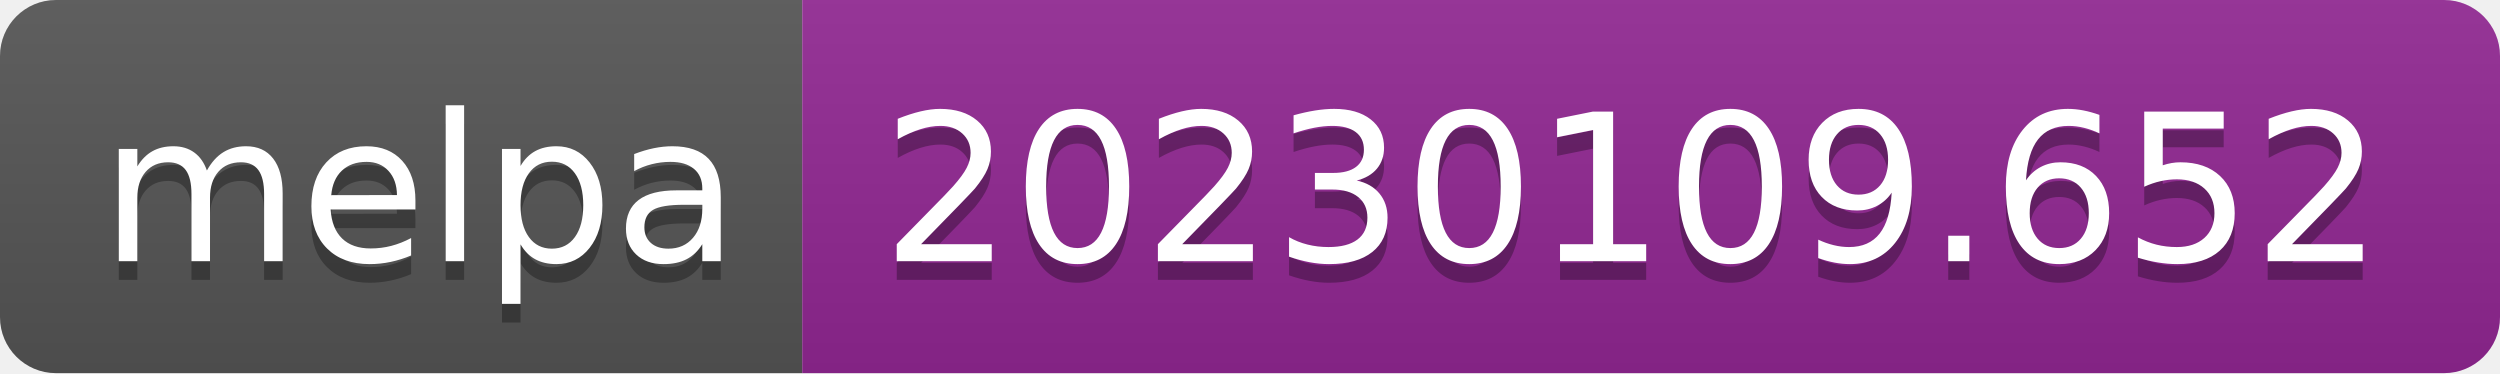
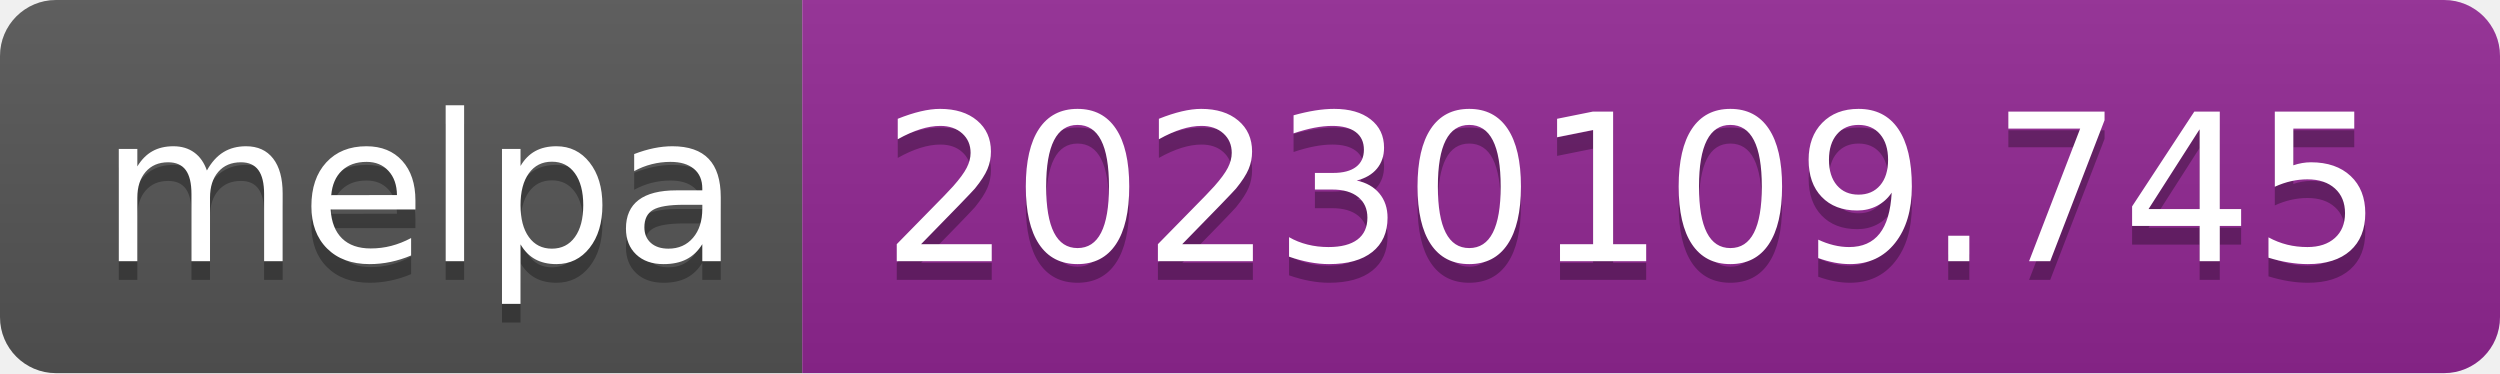
- <svg xmlns="http://www.w3.org/2000/svg" width="134" height="20" role="img" aria-label="melpa: 20230109.652">
+ <svg xmlns="http://www.w3.org/2000/svg" width="134" height="20" role="img" aria-label="melpa: 20230109.745">
  <linearGradient id="s" x2="0" y2="100%">
    <stop offset="0" stop-color="#bbb" stop-opacity=".1" />
    <stop offset="1" stop-opacity=".1" />
  </linearGradient>
  <clipPath id="r">
    <rect width="134" height="20" rx="3" fill="#fff" />
  </clipPath>
  <g clip-path="url(#r)">
    <rect width="43" height="20" fill="#555" />
    <rect x="43" width="91" height="20" fill="#922793" />
    <rect width="134" height="20" fill="url(#s)" />
  </g>
  <g fill="#fff" text-anchor="middle" font-family="Verdana,Geneva,DejaVu Sans,sans-serif" text-rendering="geometricPrecision" font-size="110">
    <text aria-hidden="true" x="225" y="150" fill="#010101" fill-opacity=".3" transform="scale(.1)" textLength="330">melpa</text>
    <text x="225" y="140" transform="scale(.1)" fill="#fff" textLength="330">melpa</text>
-     <text aria-hidden="true" x="875" y="150" fill="#010101" fill-opacity=".3" transform="scale(.1)" textLength="810">20230109.652</text>
-     <text x="875" y="140" transform="scale(.1)" fill="#fff" textLength="810">20230109.652</text>
+     <text aria-hidden="true" x="875" y="150" fill="#010101" fill-opacity=".3" transform="scale(.1)" textLength="810">20230109.745</text>
+     <text x="875" y="140" transform="scale(.1)" fill="#fff" textLength="810">20230109.745</text>
  </g>
</svg>
